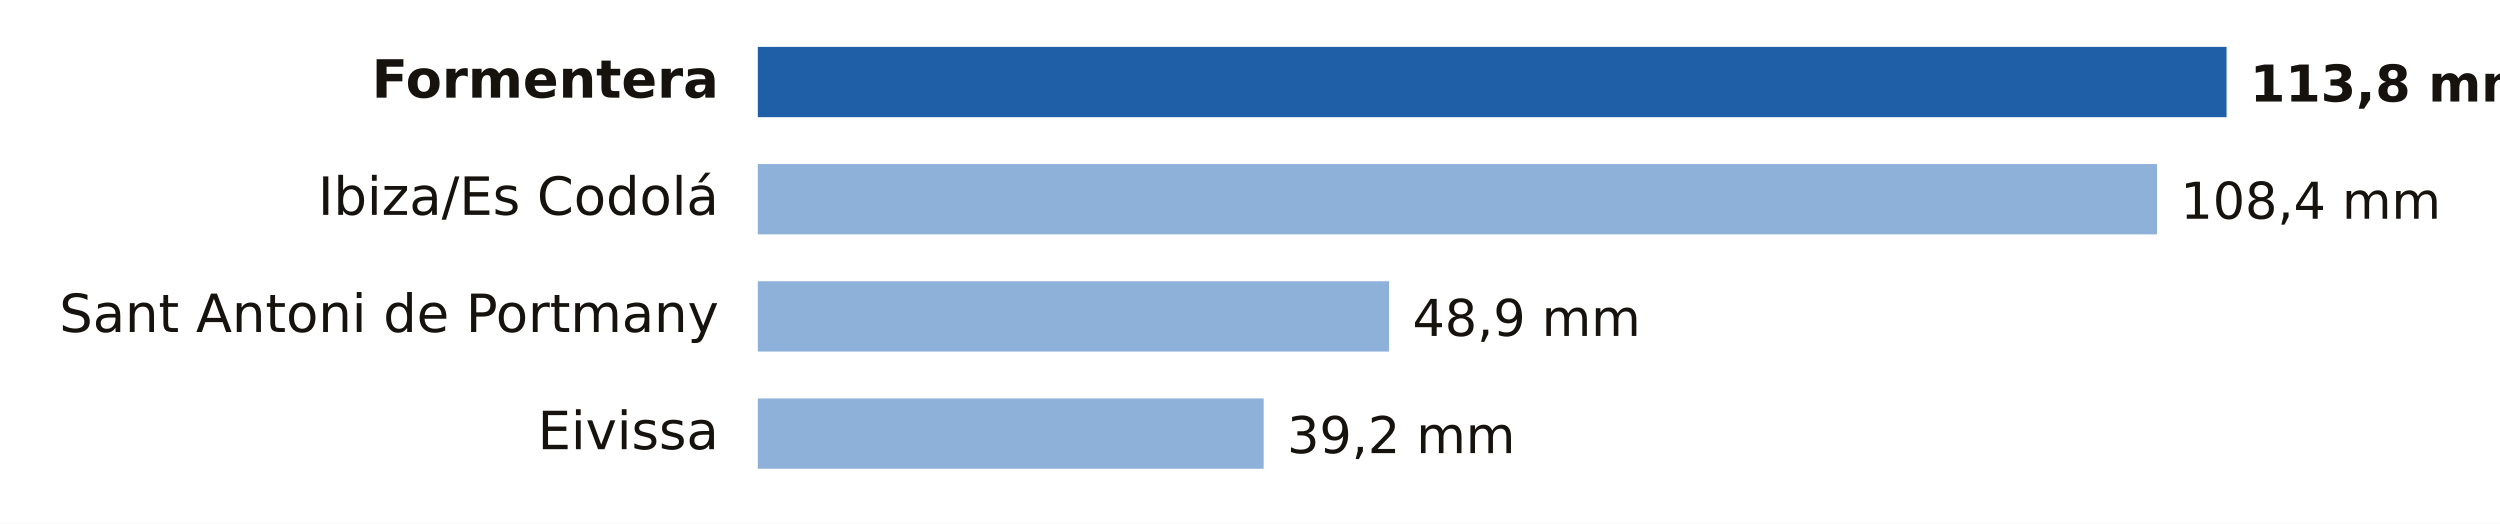
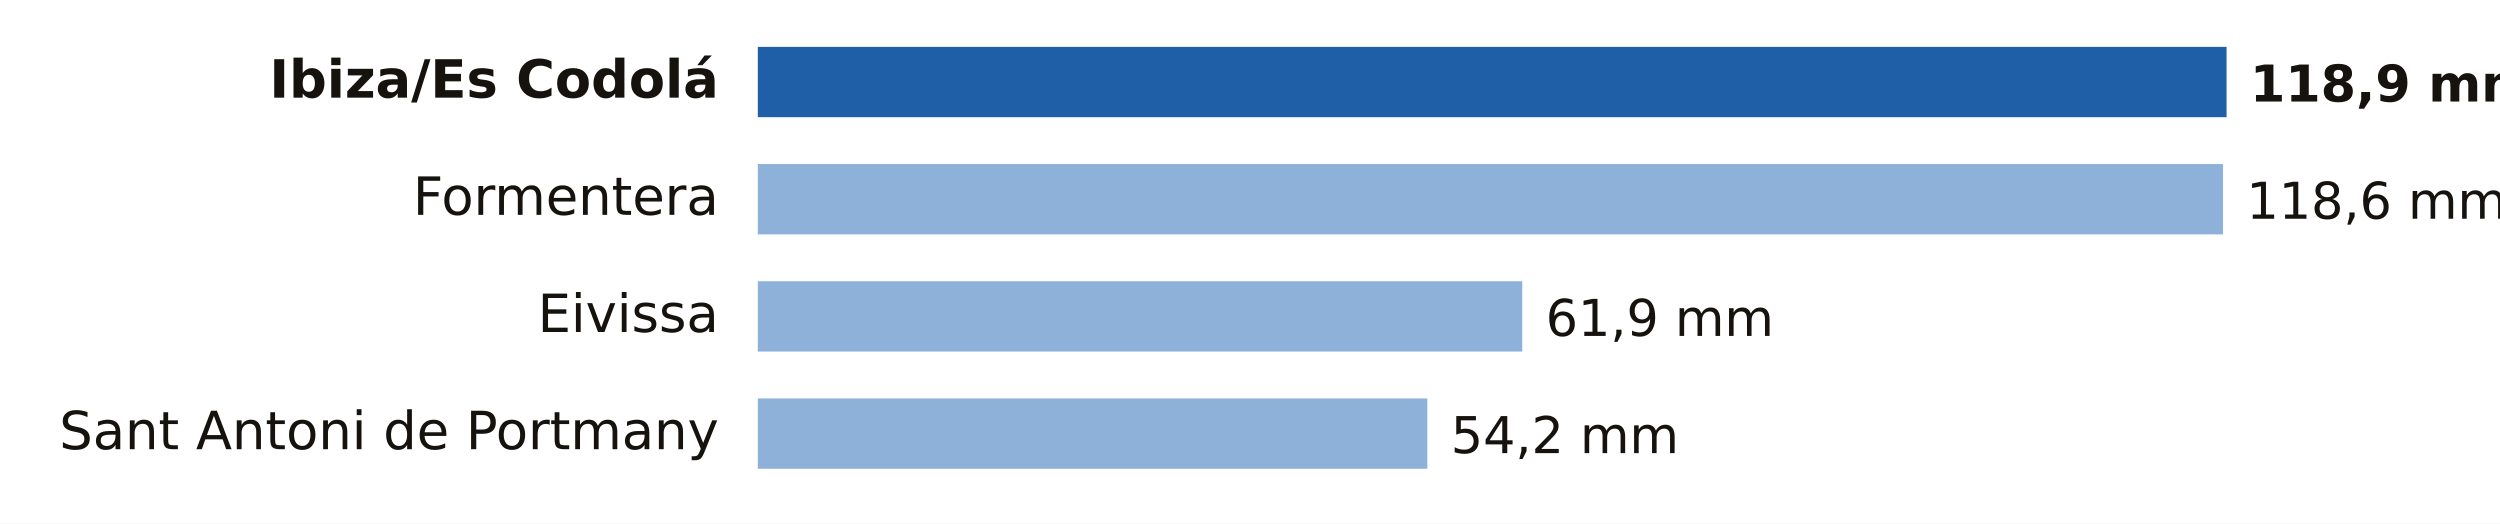
- <svg xmlns="http://www.w3.org/2000/svg" viewBox="0 0 640 134" width="640" height="134" role="img" aria-label="Lluvia entre la medianoche y las 11:00 del domingo 18 de octubre en Illes Balears">
+ <svg xmlns="http://www.w3.org/2000/svg" viewBox="0 0 640 134" width="640" height="134" role="img" aria-label="Lluvia entre la medianoche y las 12:00 del domingo 18 de octubre en Illes Balears">
  <rect width="640" height="134" fill="#FFFFFF" />
-   <text x="184.0" y="25.0" font-size="13.5" fill="#16130F" text-anchor="end" font-weight="600" font-family="Public Sans, DejaVu Sans, Arial, sans-serif">Formentera</text>
+   <text x="184.0" y="25.0" font-size="13.5" fill="#16130F" text-anchor="end" font-weight="600" font-family="Public Sans, DejaVu Sans, Arial, sans-serif">Ibiza/Es Codolá</text>
  <rect x="194" y="12" width="376.0" height="18" fill="#1F5FA8" />
-   <text x="576.0" y="26.0" font-size="13" fill="#16130F" text-anchor="start" font-weight="700" font-family="Public Sans, DejaVu Sans, Arial, sans-serif">113,8 mm</text>
-   <text x="184.0" y="55.0" font-size="13.5" fill="#16130F" text-anchor="end" font-weight="400" font-family="Public Sans, DejaVu Sans, Arial, sans-serif">Ibiza/Es Codolá</text>
-   <rect x="194" y="42" width="358.2" height="18" fill="#8EB1DA" />
-   <text x="558.2" y="56.0" font-size="13" fill="#16130F" text-anchor="start" font-weight="500" font-family="Public Sans, DejaVu Sans, Arial, sans-serif">108,4 mm</text>
-   <text x="184.0" y="85.0" font-size="13.5" fill="#16130F" text-anchor="end" font-weight="400" font-family="Public Sans, DejaVu Sans, Arial, sans-serif">Sant Antoni de Portmany</text>
-   <rect x="194" y="72" width="161.6" height="18" fill="#8EB1DA" />
-   <text x="361.6" y="86.0" font-size="13" fill="#16130F" text-anchor="start" font-weight="500" font-family="Public Sans, DejaVu Sans, Arial, sans-serif">48,9 mm</text>
-   <text x="184.0" y="115.0" font-size="13.5" fill="#16130F" text-anchor="end" font-weight="400" font-family="Public Sans, DejaVu Sans, Arial, sans-serif">Eivissa</text>
-   <rect x="194" y="102" width="129.5" height="18" fill="#8EB1DA" />
-   <text x="329.5" y="116.0" font-size="13" fill="#16130F" text-anchor="start" font-weight="500" font-family="Public Sans, DejaVu Sans, Arial, sans-serif">39,2 mm</text>
+   <text x="576.0" y="26.0" font-size="13" fill="#16130F" text-anchor="start" font-weight="700" font-family="Public Sans, DejaVu Sans, Arial, sans-serif">118,9 mm</text>
+   <text x="184.0" y="55.0" font-size="13.5" fill="#16130F" text-anchor="end" font-weight="400" font-family="Public Sans, DejaVu Sans, Arial, sans-serif">Formentera</text>
+   <rect x="194" y="42" width="375.1" height="18" fill="#8EB1DA" />
+   <text x="575.1" y="56.0" font-size="13" fill="#16130F" text-anchor="start" font-weight="500" font-family="Public Sans, DejaVu Sans, Arial, sans-serif">118,6 mm</text>
+   <text x="184.0" y="85.0" font-size="13.5" fill="#16130F" text-anchor="end" font-weight="400" font-family="Public Sans, DejaVu Sans, Arial, sans-serif">Eivissa</text>
+   <rect x="194" y="72" width="195.7" height="18" fill="#8EB1DA" />
+   <text x="395.7" y="86.0" font-size="13" fill="#16130F" text-anchor="start" font-weight="500" font-family="Public Sans, DejaVu Sans, Arial, sans-serif">61,9 mm</text>
+   <text x="184.0" y="115.0" font-size="13.5" fill="#16130F" text-anchor="end" font-weight="400" font-family="Public Sans, DejaVu Sans, Arial, sans-serif">Sant Antoni de Portmany</text>
+   <rect x="194" y="102" width="171.4" height="18" fill="#8EB1DA" />
+   <text x="371.4" y="116.0" font-size="13" fill="#16130F" text-anchor="start" font-weight="500" font-family="Public Sans, DejaVu Sans, Arial, sans-serif">54,2 mm</text>
</svg>
